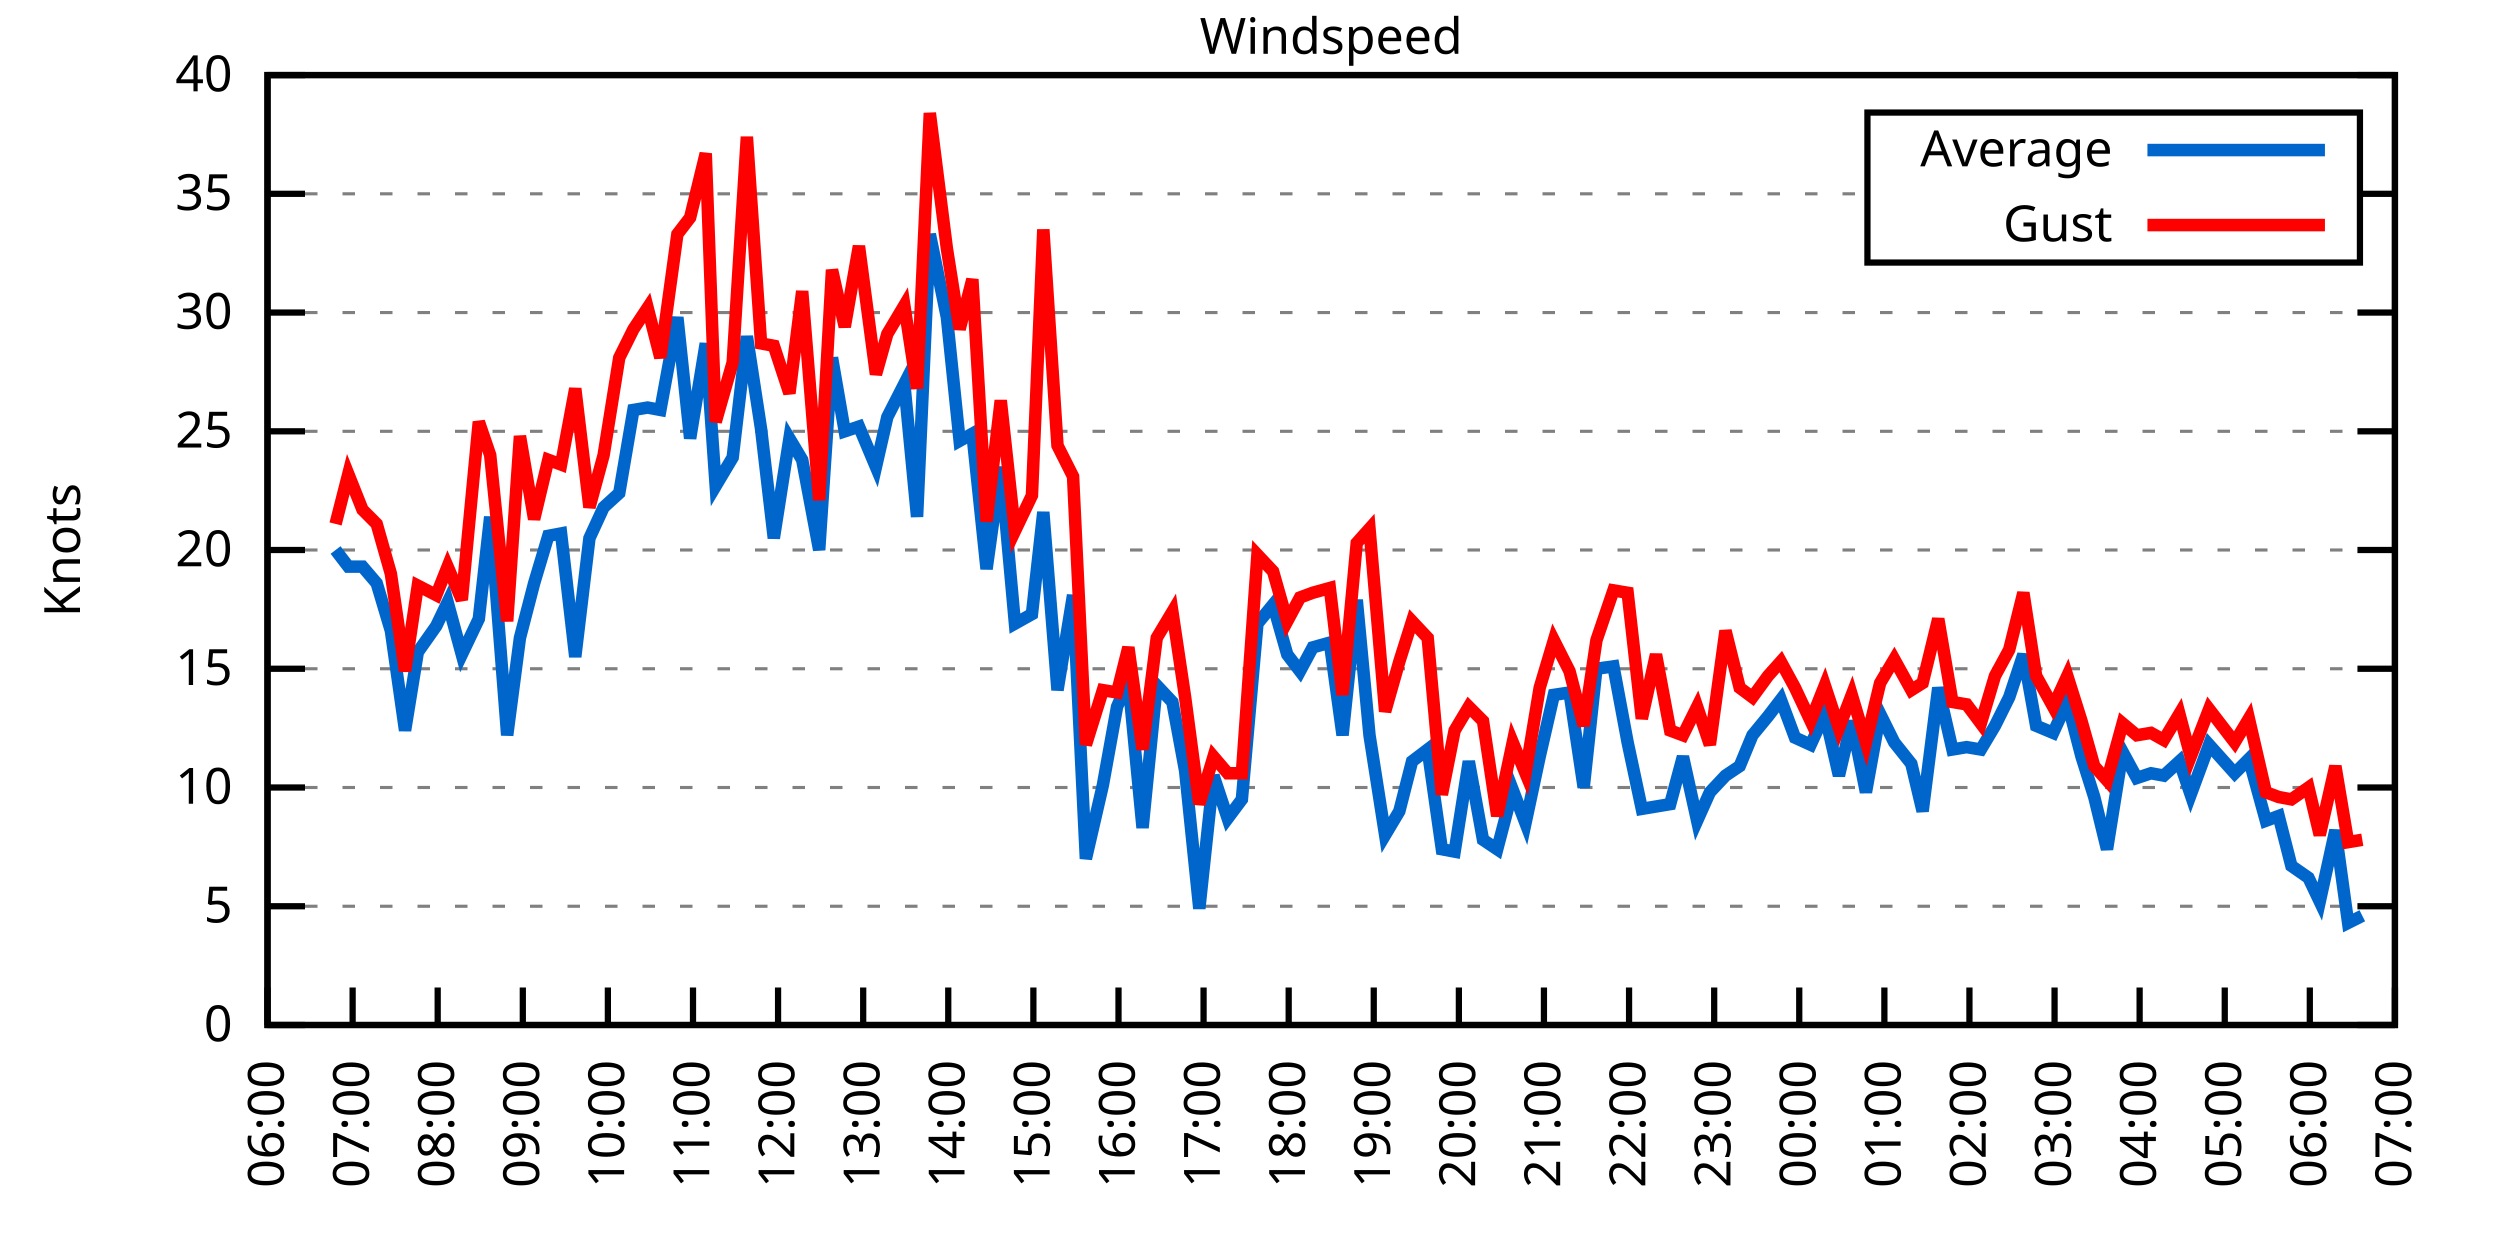
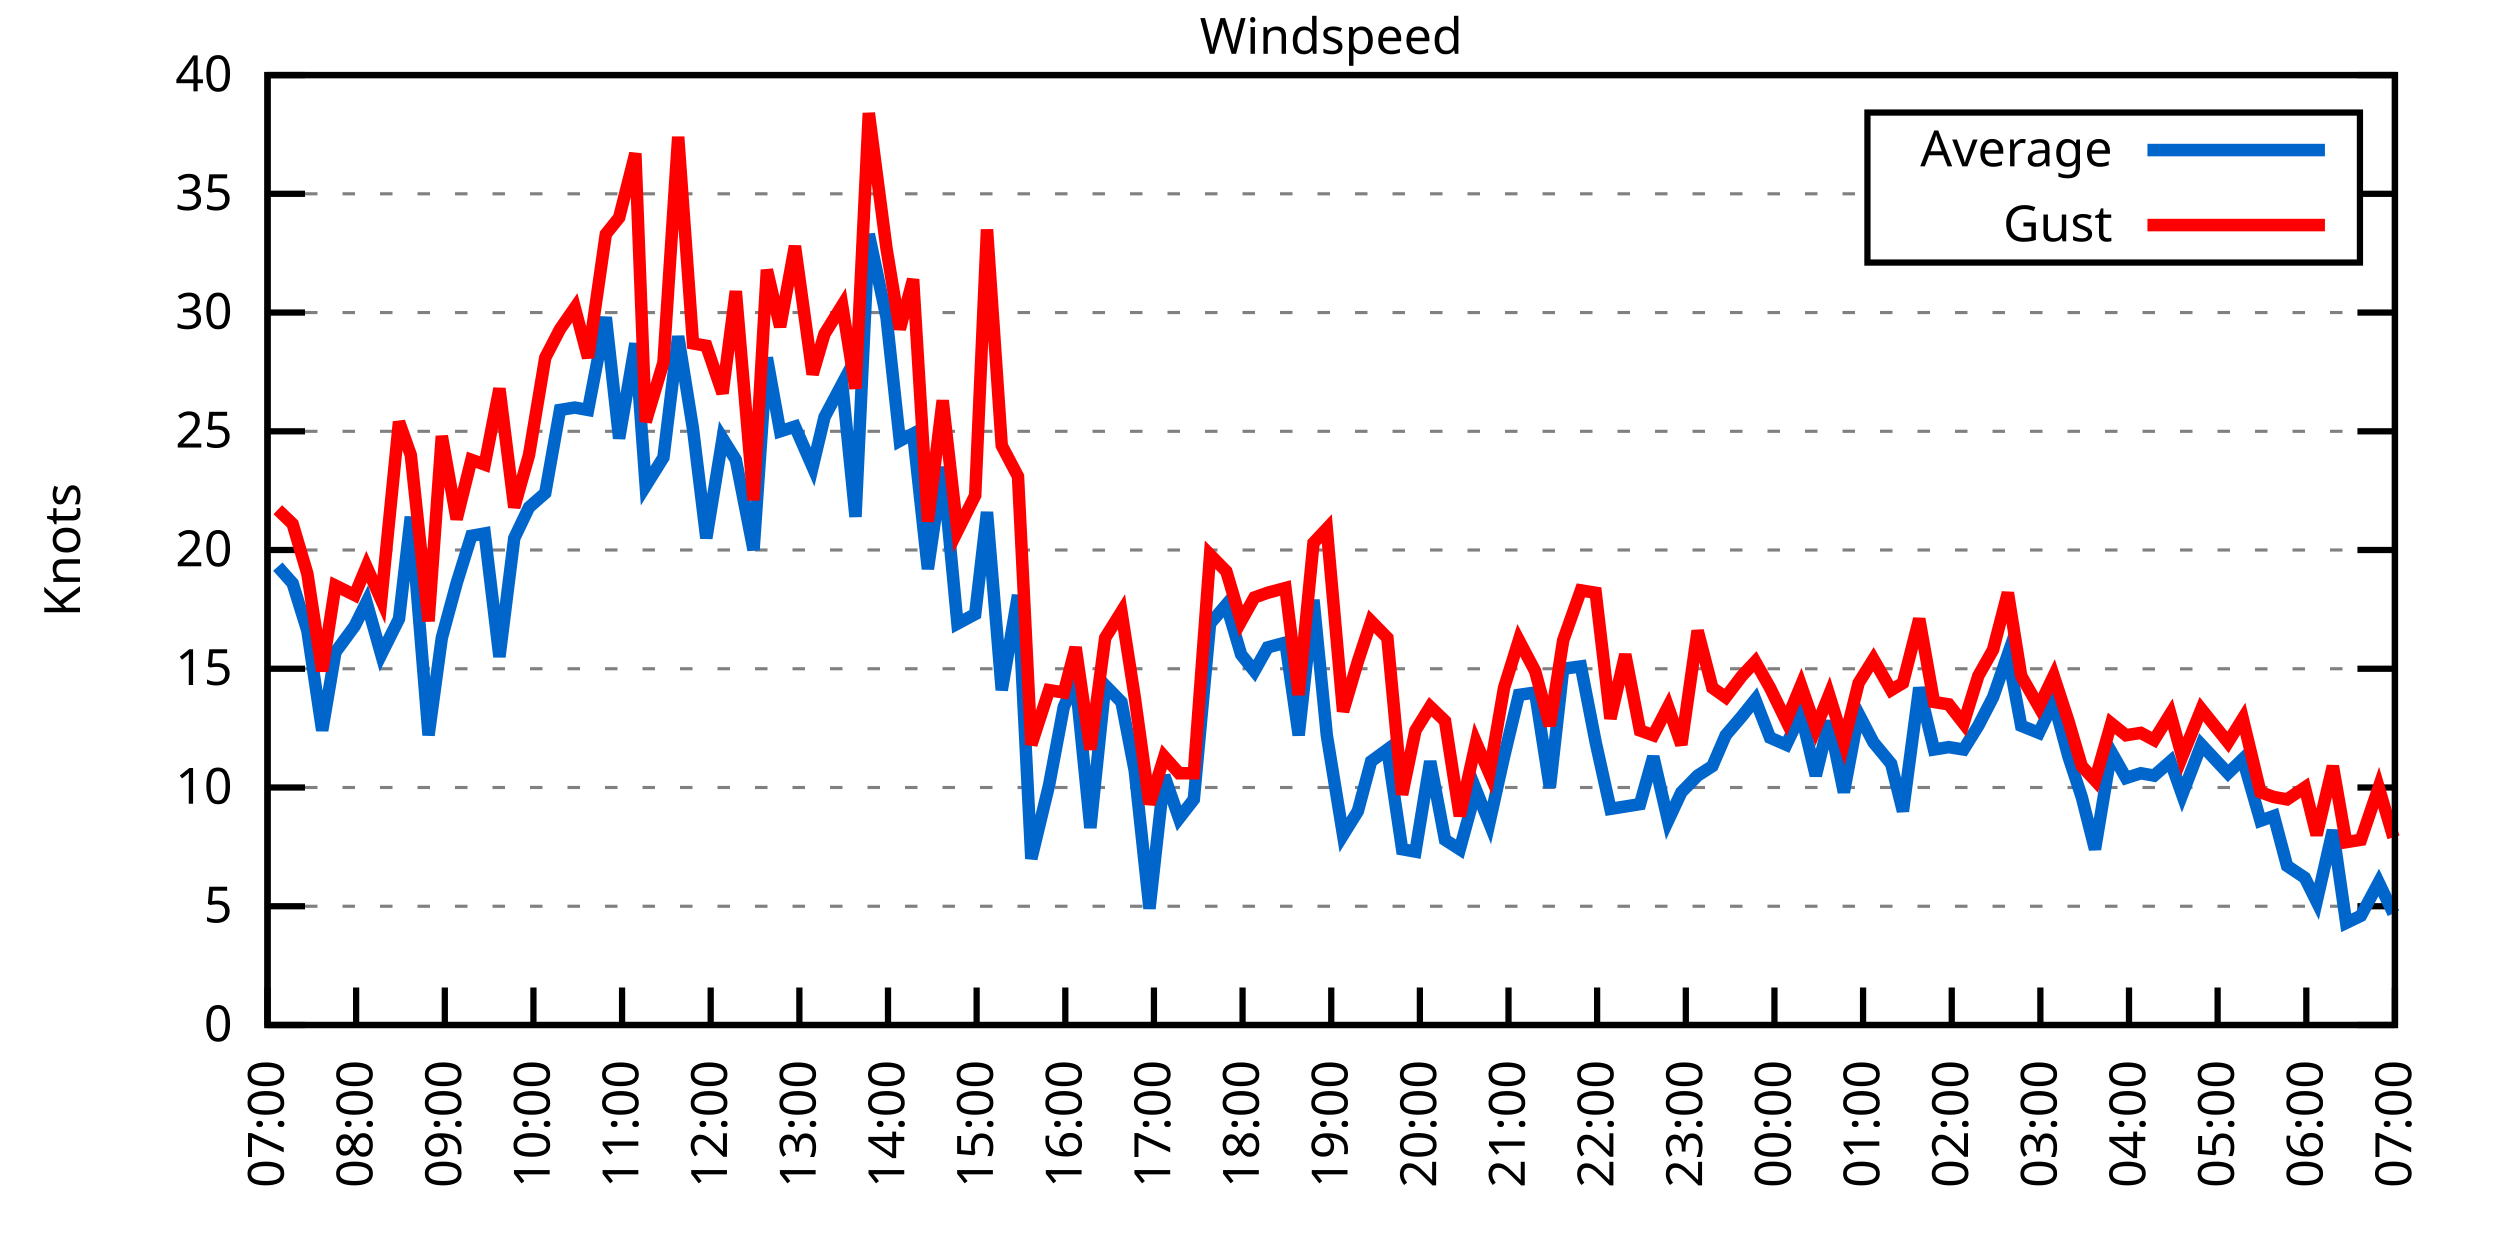
<svg xmlns="http://www.w3.org/2000/svg" xmlns:xlink="http://www.w3.org/1999/xlink" width="400" height="200" viewBox="0 0 400 200">
  <g id="gnuplot_canvas">
    <rect x="0" y="0" width="400" height="200" fill="none" />
    <defs>
      <circle id="gpDot" r="0.5" stroke-width="0.5" stroke="currentColor" />
      <path id="gpPt0" stroke-width="0.333" stroke="currentColor" d="M-1,0 h2 M0,-1 v2" />
      <path id="gpPt1" stroke-width="0.333" stroke="currentColor" d="M-1,-1 L1,1 M1,-1 L-1,1" />
      <path id="gpPt2" stroke-width="0.333" stroke="currentColor" d="M-1,0 L1,0 M0,-1 L0,1 M-1,-1 L1,1 M-1,1 L1,-1" />
      <rect id="gpPt3" stroke-width="0.333" stroke="currentColor" x="-1" y="-1" width="2" height="2" />
      <rect id="gpPt4" stroke-width="0.333" stroke="currentColor" fill="currentColor" x="-1" y="-1" width="2" height="2" />
      <circle id="gpPt5" stroke-width="0.333" stroke="currentColor" cx="0" cy="0" r="1" />
      <use xlink:href="#gpPt5" id="gpPt6" fill="currentColor" stroke="none" />
      <path id="gpPt7" stroke-width="0.333" stroke="currentColor" d="M0,-1.33 L-1.33,0.67 L1.33,0.67 z" />
      <use xlink:href="#gpPt7" id="gpPt8" fill="currentColor" stroke="none" />
      <use xlink:href="#gpPt7" id="gpPt9" stroke="currentColor" transform="rotate(180)" />
      <use xlink:href="#gpPt9" id="gpPt10" fill="currentColor" stroke="none" />
      <use xlink:href="#gpPt3" id="gpPt11" stroke="currentColor" transform="rotate(45)" />
      <use xlink:href="#gpPt11" id="gpPt12" fill="currentColor" stroke="none" />
      <path id="gpPt13" stroke-width="0.333" stroke="currentColor" d="M0,1.330 L1.265,0.411 L0.782,-1.067 L-0.782,-1.076 L-1.265,0.411 z" />
      <use xlink:href="#gpPt13" id="gpPt14" fill="currentColor" stroke="none" />
      <filter id="textbox" filterUnits="objectBoundingBox" x="0" y="0" height="1" width="1">
        <feFlood flood-color="white" flood-opacity="1" result="bgnd" />
        <feComposite in="SourceGraphic" in2="bgnd" operator="atop" />
      </filter>
      <filter id="greybox" filterUnits="objectBoundingBox" x="0" y="0" height="1" width="1">
        <feFlood flood-color="lightgrey" flood-opacity="1" result="grey" />
        <feComposite in="SourceGraphic" in2="grey" operator="atop" />
      </filter>
    </defs>
    <g fill="none" color="white" stroke="currentColor" stroke-width="1.00" stroke-linecap="butt" stroke-linejoin="miter">
</g>
    <g fill="none" color="black" stroke="currentColor" stroke-width="1.00" stroke-linecap="butt" stroke-linejoin="miter">
      <g stroke="none" shape-rendering="crispEdges">
        <polygon fill="rgb(255, 255, 255)" points="42.80,164.00 383.18,164.00 383.18,12.02 42.80,12.02 " />
      </g>
    </g>
    <g fill="none" color="black" stroke="currentColor" stroke-width="1.00" stroke-linecap="butt" stroke-linejoin="miter">
</g>
    <g fill="none" color="black" stroke="black" stroke-width="0.50" stroke-linecap="butt" stroke-linejoin="miter">
</g>
    <g fill="none" color="gray" stroke="currentColor" stroke-width="0.50" stroke-linecap="butt" stroke-linejoin="miter">
      <path stroke="gray" stroke-dasharray="2,4" class="gridline" d="M42.80,164.00 L383.19,164.00  " />
    </g>
    <g fill="none" color="gray" stroke="gray" stroke-width="1.00" stroke-linecap="butt" stroke-linejoin="miter">
</g>
    <g fill="none" color="black" stroke="currentColor" stroke-width="1.00" stroke-linecap="butt" stroke-linejoin="miter">
      <path stroke="black" d="M42.80,164.00 L48.80,164.00 M383.19,164.00 L377.19,164.00  " />
      <g transform="translate(37.20,166.60)" stroke="none" fill="black" font-family="Sans" font-size="8.00" text-anchor="end">
        <text>
          <tspan font-family="Sans"> 0</tspan>
        </text>
      </g>
    </g>
    <g fill="none" color="black" stroke="currentColor" stroke-width="1.00" stroke-linecap="butt" stroke-linejoin="miter">
</g>
    <g fill="none" color="black" stroke="black" stroke-width="0.50" stroke-linecap="butt" stroke-linejoin="miter">
</g>
    <g fill="none" color="gray" stroke="currentColor" stroke-width="0.50" stroke-linecap="butt" stroke-linejoin="miter">
      <path stroke="gray" stroke-dasharray="2,4" class="gridline" d="M42.80,145.00 L383.19,145.00  " />
    </g>
    <g fill="none" color="gray" stroke="gray" stroke-width="1.00" stroke-linecap="butt" stroke-linejoin="miter">
</g>
    <g fill="none" color="black" stroke="currentColor" stroke-width="1.00" stroke-linecap="butt" stroke-linejoin="miter">
      <path stroke="black" d="M42.80,145.00 L48.80,145.00 M383.19,145.00 L377.19,145.00  " />
      <g transform="translate(37.20,147.60)" stroke="none" fill="black" font-family="Sans" font-size="8.00" text-anchor="end">
        <text>
          <tspan font-family="Sans"> 5</tspan>
        </text>
      </g>
    </g>
    <g fill="none" color="black" stroke="currentColor" stroke-width="1.00" stroke-linecap="butt" stroke-linejoin="miter">
</g>
    <g fill="none" color="black" stroke="black" stroke-width="0.50" stroke-linecap="butt" stroke-linejoin="miter">
</g>
    <g fill="none" color="gray" stroke="currentColor" stroke-width="0.50" stroke-linecap="butt" stroke-linejoin="miter">
      <path stroke="gray" stroke-dasharray="2,4" class="gridline" d="M42.80,126.00 L383.19,126.00  " />
    </g>
    <g fill="none" color="gray" stroke="gray" stroke-width="1.00" stroke-linecap="butt" stroke-linejoin="miter">
</g>
    <g fill="none" color="black" stroke="currentColor" stroke-width="1.00" stroke-linecap="butt" stroke-linejoin="miter">
      <path stroke="black" d="M42.80,126.00 L48.80,126.00 M383.19,126.00 L377.19,126.00  " />
      <g transform="translate(37.20,128.60)" stroke="none" fill="black" font-family="Sans" font-size="8.00" text-anchor="end">
        <text>
          <tspan font-family="Sans"> 10</tspan>
        </text>
      </g>
    </g>
    <g fill="none" color="black" stroke="currentColor" stroke-width="1.00" stroke-linecap="butt" stroke-linejoin="miter">
</g>
    <g fill="none" color="black" stroke="black" stroke-width="0.50" stroke-linecap="butt" stroke-linejoin="miter">
</g>
    <g fill="none" color="gray" stroke="currentColor" stroke-width="0.50" stroke-linecap="butt" stroke-linejoin="miter">
      <path stroke="gray" stroke-dasharray="2,4" class="gridline" d="M42.80,107.00 L383.19,107.00  " />
    </g>
    <g fill="none" color="gray" stroke="gray" stroke-width="1.00" stroke-linecap="butt" stroke-linejoin="miter">
</g>
    <g fill="none" color="black" stroke="currentColor" stroke-width="1.00" stroke-linecap="butt" stroke-linejoin="miter">
      <path stroke="black" d="M42.80,107.00 L48.80,107.00 M383.19,107.00 L377.19,107.00  " />
      <g transform="translate(37.20,109.60)" stroke="none" fill="black" font-family="Sans" font-size="8.00" text-anchor="end">
        <text>
          <tspan font-family="Sans"> 15</tspan>
        </text>
      </g>
    </g>
    <g fill="none" color="black" stroke="currentColor" stroke-width="1.00" stroke-linecap="butt" stroke-linejoin="miter">
</g>
    <g fill="none" color="black" stroke="black" stroke-width="0.50" stroke-linecap="butt" stroke-linejoin="miter">
</g>
    <g fill="none" color="gray" stroke="currentColor" stroke-width="0.50" stroke-linecap="butt" stroke-linejoin="miter">
      <path stroke="gray" stroke-dasharray="2,4" class="gridline" d="M42.80,88.00 L383.19,88.00  " />
    </g>
    <g fill="none" color="gray" stroke="gray" stroke-width="1.00" stroke-linecap="butt" stroke-linejoin="miter">
</g>
    <g fill="none" color="black" stroke="currentColor" stroke-width="1.00" stroke-linecap="butt" stroke-linejoin="miter">
      <path stroke="black" d="M42.80,88.00 L48.80,88.00 M383.19,88.00 L377.19,88.00  " />
      <g transform="translate(37.20,90.60)" stroke="none" fill="black" font-family="Sans" font-size="8.00" text-anchor="end">
        <text>
          <tspan font-family="Sans"> 20</tspan>
        </text>
      </g>
    </g>
    <g fill="none" color="black" stroke="currentColor" stroke-width="1.00" stroke-linecap="butt" stroke-linejoin="miter">
</g>
    <g fill="none" color="black" stroke="black" stroke-width="0.50" stroke-linecap="butt" stroke-linejoin="miter">
</g>
    <g fill="none" color="gray" stroke="currentColor" stroke-width="0.50" stroke-linecap="butt" stroke-linejoin="miter">
      <path stroke="gray" stroke-dasharray="2,4" class="gridline" d="M42.80,69.01 L383.19,69.01  " />
    </g>
    <g fill="none" color="gray" stroke="gray" stroke-width="1.00" stroke-linecap="butt" stroke-linejoin="miter">
</g>
    <g fill="none" color="black" stroke="currentColor" stroke-width="1.00" stroke-linecap="butt" stroke-linejoin="miter">
      <path stroke="black" d="M42.80,69.01 L48.80,69.01 M383.19,69.01 L377.19,69.01  " />
      <g transform="translate(37.20,71.61)" stroke="none" fill="black" font-family="Sans" font-size="8.00" text-anchor="end">
        <text>
          <tspan font-family="Sans"> 25</tspan>
        </text>
      </g>
    </g>
    <g fill="none" color="black" stroke="currentColor" stroke-width="1.00" stroke-linecap="butt" stroke-linejoin="miter">
</g>
    <g fill="none" color="black" stroke="black" stroke-width="0.50" stroke-linecap="butt" stroke-linejoin="miter">
</g>
    <g fill="none" color="gray" stroke="currentColor" stroke-width="0.50" stroke-linecap="butt" stroke-linejoin="miter">
      <path stroke="gray" stroke-dasharray="2,4" class="gridline" d="M42.80,50.01 L383.19,50.01  " />
    </g>
    <g fill="none" color="gray" stroke="gray" stroke-width="1.00" stroke-linecap="butt" stroke-linejoin="miter">
</g>
    <g fill="none" color="black" stroke="currentColor" stroke-width="1.00" stroke-linecap="butt" stroke-linejoin="miter">
      <path stroke="black" d="M42.80,50.01 L48.80,50.01 M383.19,50.01 L377.19,50.01  " />
      <g transform="translate(37.20,52.61)" stroke="none" fill="black" font-family="Sans" font-size="8.00" text-anchor="end">
        <text>
          <tspan font-family="Sans"> 30</tspan>
        </text>
      </g>
    </g>
    <g fill="none" color="black" stroke="currentColor" stroke-width="1.00" stroke-linecap="butt" stroke-linejoin="miter">
</g>
    <g fill="none" color="black" stroke="black" stroke-width="0.50" stroke-linecap="butt" stroke-linejoin="miter">
</g>
    <g fill="none" color="gray" stroke="currentColor" stroke-width="0.50" stroke-linecap="butt" stroke-linejoin="miter">
      <path stroke="gray" stroke-dasharray="2,4" class="gridline" d="M42.80,31.01 L298.79,31.01 M377.59,31.01 L383.19,31.01  " />
    </g>
    <g fill="none" color="gray" stroke="gray" stroke-width="1.00" stroke-linecap="butt" stroke-linejoin="miter">
</g>
    <g fill="none" color="black" stroke="currentColor" stroke-width="1.00" stroke-linecap="butt" stroke-linejoin="miter">
      <path stroke="black" d="M42.80,31.01 L48.80,31.01 M383.19,31.01 L377.19,31.01  " />
      <g transform="translate(37.20,33.61)" stroke="none" fill="black" font-family="Sans" font-size="8.00" text-anchor="end">
        <text>
          <tspan font-family="Sans"> 35</tspan>
        </text>
      </g>
    </g>
    <g fill="none" color="black" stroke="currentColor" stroke-width="1.00" stroke-linecap="butt" stroke-linejoin="miter">
</g>
    <g fill="none" color="black" stroke="black" stroke-width="0.50" stroke-linecap="butt" stroke-linejoin="miter">
</g>
    <g fill="none" color="gray" stroke="currentColor" stroke-width="0.50" stroke-linecap="butt" stroke-linejoin="miter">
      <path stroke="gray" stroke-dasharray="2,4" class="gridline" d="M42.80,12.01 L383.19,12.01  " />
    </g>
    <g fill="none" color="gray" stroke="gray" stroke-width="1.00" stroke-linecap="butt" stroke-linejoin="miter">
</g>
    <g fill="none" color="black" stroke="currentColor" stroke-width="1.00" stroke-linecap="butt" stroke-linejoin="miter">
      <path stroke="black" d="M42.80,12.01 L48.80,12.01 M383.19,12.01 L377.19,12.01  " />
      <g transform="translate(37.20,14.61)" stroke="none" fill="black" font-family="Sans" font-size="8.00" text-anchor="end">
        <text>
          <tspan font-family="Sans"> 40</tspan>
        </text>
      </g>
    </g>
    <g fill="none" color="black" stroke="currentColor" stroke-width="1.00" stroke-linecap="butt" stroke-linejoin="miter">
      <path stroke="black" d="M42.80,164.00 L42.80,158.00  " />
      <g transform="translate(45.40,169.60) rotate(270.00)" stroke="none" fill="black" font-family="Sans" font-size="8.00" text-anchor="end">
        <text>
-           <tspan font-family="Sans">06:00</tspan>
-         </text>
-       </g>
-     </g>
-     <g fill="none" color="black" stroke="currentColor" stroke-width="1.00" stroke-linecap="butt" stroke-linejoin="miter">
-       <path stroke="black" d="M56.42,164.00 L56.42,158.00  " />
-       <g transform="translate(59.02,169.60) rotate(270.00)" stroke="none" fill="black" font-family="Sans" font-size="8.00" text-anchor="end">
-         <text>
          <tspan font-family="Sans">07:00</tspan>
        </text>
      </g>
    </g>
    <g fill="none" color="black" stroke="currentColor" stroke-width="1.00" stroke-linecap="butt" stroke-linejoin="miter">
-       <path stroke="black" d="M70.03,164.00 L70.03,158.00  " />
-       <g transform="translate(72.63,169.60) rotate(270.00)" stroke="none" fill="black" font-family="Sans" font-size="8.00" text-anchor="end">
+       <path stroke="black" d="M56.98,164.00 L56.98,158.00  " />
+       <g transform="translate(59.58,169.60) rotate(270.00)" stroke="none" fill="black" font-family="Sans" font-size="8.00" text-anchor="end">
        <text>
          <tspan font-family="Sans">08:00</tspan>
        </text>
      </g>
    </g>
    <g fill="none" color="black" stroke="currentColor" stroke-width="1.00" stroke-linecap="butt" stroke-linejoin="miter">
-       <path stroke="black" d="M83.65,164.00 L83.65,158.00  " />
-       <g transform="translate(86.25,169.60) rotate(270.00)" stroke="none" fill="black" font-family="Sans" font-size="8.00" text-anchor="end">
+       <path stroke="black" d="M71.17,164.00 L71.17,158.00  " />
+       <g transform="translate(73.77,169.60) rotate(270.00)" stroke="none" fill="black" font-family="Sans" font-size="8.00" text-anchor="end">
        <text>
          <tspan font-family="Sans">09:00</tspan>
        </text>
      </g>
    </g>
    <g fill="none" color="black" stroke="currentColor" stroke-width="1.00" stroke-linecap="butt" stroke-linejoin="miter">
-       <path stroke="black" d="M97.26,164.00 L97.26,158.00  " />
-       <g transform="translate(99.86,169.60) rotate(270.00)" stroke="none" fill="black" font-family="Sans" font-size="8.00" text-anchor="end">
+       <path stroke="black" d="M85.35,164.00 L85.35,158.00  " />
+       <g transform="translate(87.95,169.60) rotate(270.00)" stroke="none" fill="black" font-family="Sans" font-size="8.00" text-anchor="end">
        <text>
          <tspan font-family="Sans">10:00</tspan>
        </text>
      </g>
    </g>
    <g fill="none" color="black" stroke="currentColor" stroke-width="1.00" stroke-linecap="butt" stroke-linejoin="miter">
-       <path stroke="black" d="M110.88,164.00 L110.88,158.00  " />
-       <g transform="translate(113.48,169.60) rotate(270.00)" stroke="none" fill="black" font-family="Sans" font-size="8.00" text-anchor="end">
+       <path stroke="black" d="M99.53,164.00 L99.53,158.00  " />
+       <g transform="translate(102.13,169.60) rotate(270.00)" stroke="none" fill="black" font-family="Sans" font-size="8.00" text-anchor="end">
        <text>
          <tspan font-family="Sans">11:00</tspan>
        </text>
      </g>
    </g>
    <g fill="none" color="black" stroke="currentColor" stroke-width="1.00" stroke-linecap="butt" stroke-linejoin="miter">
-       <path stroke="black" d="M124.49,164.00 L124.49,158.00  " />
-       <g transform="translate(127.09,169.60) rotate(270.00)" stroke="none" fill="black" font-family="Sans" font-size="8.00" text-anchor="end">
+       <path stroke="black" d="M113.71,164.00 L113.71,158.00  " />
+       <g transform="translate(116.31,169.60) rotate(270.00)" stroke="none" fill="black" font-family="Sans" font-size="8.00" text-anchor="end">
        <text>
          <tspan font-family="Sans">12:00</tspan>
        </text>
      </g>
    </g>
    <g fill="none" color="black" stroke="currentColor" stroke-width="1.00" stroke-linecap="butt" stroke-linejoin="miter">
-       <path stroke="black" d="M138.11,164.00 L138.11,158.00  " />
-       <g transform="translate(140.71,169.60) rotate(270.00)" stroke="none" fill="black" font-family="Sans" font-size="8.00" text-anchor="end">
+       <path stroke="black" d="M127.90,164.00 L127.90,158.00  " />
+       <g transform="translate(130.50,169.60) rotate(270.00)" stroke="none" fill="black" font-family="Sans" font-size="8.00" text-anchor="end">
        <text>
          <tspan font-family="Sans">13:00</tspan>
        </text>
      </g>
    </g>
    <g fill="none" color="black" stroke="currentColor" stroke-width="1.00" stroke-linecap="butt" stroke-linejoin="miter">
-       <path stroke="black" d="M151.72,164.00 L151.72,158.00  " />
-       <g transform="translate(154.32,169.60) rotate(270.00)" stroke="none" fill="black" font-family="Sans" font-size="8.00" text-anchor="end">
+       <path stroke="black" d="M142.08,164.00 L142.08,158.00  " />
+       <g transform="translate(144.68,169.60) rotate(270.00)" stroke="none" fill="black" font-family="Sans" font-size="8.00" text-anchor="end">
        <text>
          <tspan font-family="Sans">14:00</tspan>
        </text>
      </g>
    </g>
    <g fill="none" color="black" stroke="currentColor" stroke-width="1.00" stroke-linecap="butt" stroke-linejoin="miter">
-       <path stroke="black" d="M165.34,164.00 L165.34,158.00  " />
-       <g transform="translate(167.94,169.60) rotate(270.00)" stroke="none" fill="black" font-family="Sans" font-size="8.00" text-anchor="end">
+       <path stroke="black" d="M156.26,164.00 L156.26,158.00  " />
+       <g transform="translate(158.86,169.60) rotate(270.00)" stroke="none" fill="black" font-family="Sans" font-size="8.00" text-anchor="end">
        <text>
          <tspan font-family="Sans">15:00</tspan>
        </text>
      </g>
    </g>
    <g fill="none" color="black" stroke="currentColor" stroke-width="1.00" stroke-linecap="butt" stroke-linejoin="miter">
-       <path stroke="black" d="M178.96,164.00 L178.96,158.00  " />
-       <g transform="translate(181.56,169.60) rotate(270.00)" stroke="none" fill="black" font-family="Sans" font-size="8.00" text-anchor="end">
+       <path stroke="black" d="M170.45,164.00 L170.45,158.00  " />
+       <g transform="translate(173.05,169.60) rotate(270.00)" stroke="none" fill="black" font-family="Sans" font-size="8.00" text-anchor="end">
        <text>
          <tspan font-family="Sans">16:00</tspan>
        </text>
      </g>
    </g>
    <g fill="none" color="black" stroke="currentColor" stroke-width="1.00" stroke-linecap="butt" stroke-linejoin="miter">
-       <path stroke="black" d="M192.57,164.00 L192.57,158.00  " />
-       <g transform="translate(195.17,169.60) rotate(270.00)" stroke="none" fill="black" font-family="Sans" font-size="8.00" text-anchor="end">
+       <path stroke="black" d="M184.63,164.00 L184.63,158.00  " />
+       <g transform="translate(187.23,169.60) rotate(270.00)" stroke="none" fill="black" font-family="Sans" font-size="8.00" text-anchor="end">
        <text>
          <tspan font-family="Sans">17:00</tspan>
        </text>
      </g>
    </g>
    <g fill="none" color="black" stroke="currentColor" stroke-width="1.00" stroke-linecap="butt" stroke-linejoin="miter">
-       <path stroke="black" d="M206.19,164.00 L206.19,158.00  " />
-       <g transform="translate(208.79,169.60) rotate(270.00)" stroke="none" fill="black" font-family="Sans" font-size="8.00" text-anchor="end">
+       <path stroke="black" d="M198.81,164.00 L198.81,158.00  " />
+       <g transform="translate(201.41,169.60) rotate(270.00)" stroke="none" fill="black" font-family="Sans" font-size="8.00" text-anchor="end">
        <text>
          <tspan font-family="Sans">18:00</tspan>
        </text>
      </g>
    </g>
    <g fill="none" color="black" stroke="currentColor" stroke-width="1.00" stroke-linecap="butt" stroke-linejoin="miter">
-       <path stroke="black" d="M219.80,164.00 L219.80,158.00  " />
-       <g transform="translate(222.40,169.60) rotate(270.00)" stroke="none" fill="black" font-family="Sans" font-size="8.00" text-anchor="end">
+       <path stroke="black" d="M213.00,164.00 L213.00,158.00  " />
+       <g transform="translate(215.60,169.60) rotate(270.00)" stroke="none" fill="black" font-family="Sans" font-size="8.00" text-anchor="end">
        <text>
          <tspan font-family="Sans">19:00</tspan>
        </text>
      </g>
    </g>
    <g fill="none" color="black" stroke="currentColor" stroke-width="1.00" stroke-linecap="butt" stroke-linejoin="miter">
-       <path stroke="black" d="M233.42,164.00 L233.42,158.00  " />
-       <g transform="translate(236.02,169.60) rotate(270.00)" stroke="none" fill="black" font-family="Sans" font-size="8.00" text-anchor="end">
+       <path stroke="black" d="M227.18,164.00 L227.18,158.00  " />
+       <g transform="translate(229.78,169.60) rotate(270.00)" stroke="none" fill="black" font-family="Sans" font-size="8.00" text-anchor="end">
        <text>
          <tspan font-family="Sans">20:00</tspan>
        </text>
      </g>
    </g>
    <g fill="none" color="black" stroke="currentColor" stroke-width="1.00" stroke-linecap="butt" stroke-linejoin="miter">
-       <path stroke="black" d="M247.03,164.00 L247.03,158.00  " />
-       <g transform="translate(249.63,169.60) rotate(270.00)" stroke="none" fill="black" font-family="Sans" font-size="8.00" text-anchor="end">
+       <path stroke="black" d="M241.36,164.00 L241.36,158.00  " />
+       <g transform="translate(243.96,169.60) rotate(270.00)" stroke="none" fill="black" font-family="Sans" font-size="8.00" text-anchor="end">
        <text>
          <tspan font-family="Sans">21:00</tspan>
        </text>
      </g>
    </g>
    <g fill="none" color="black" stroke="currentColor" stroke-width="1.00" stroke-linecap="butt" stroke-linejoin="miter">
-       <path stroke="black" d="M260.65,164.00 L260.65,158.00  " />
-       <g transform="translate(263.25,169.60) rotate(270.00)" stroke="none" fill="black" font-family="Sans" font-size="8.00" text-anchor="end">
+       <path stroke="black" d="M255.54,164.00 L255.54,158.00  " />
+       <g transform="translate(258.14,169.60) rotate(270.00)" stroke="none" fill="black" font-family="Sans" font-size="8.00" text-anchor="end">
        <text>
          <tspan font-family="Sans">22:00</tspan>
        </text>
      </g>
    </g>
    <g fill="none" color="black" stroke="currentColor" stroke-width="1.00" stroke-linecap="butt" stroke-linejoin="miter">
-       <path stroke="black" d="M274.27,164.00 L274.27,158.00  " />
-       <g transform="translate(276.87,169.60) rotate(270.00)" stroke="none" fill="black" font-family="Sans" font-size="8.00" text-anchor="end">
+       <path stroke="black" d="M269.73,164.00 L269.73,158.00  " />
+       <g transform="translate(272.33,169.60) rotate(270.00)" stroke="none" fill="black" font-family="Sans" font-size="8.00" text-anchor="end">
        <text>
          <tspan font-family="Sans">23:00</tspan>
        </text>
      </g>
    </g>
    <g fill="none" color="black" stroke="currentColor" stroke-width="1.00" stroke-linecap="butt" stroke-linejoin="miter">
-       <path stroke="black" d="M287.88,164.00 L287.88,158.00  " />
-       <g transform="translate(290.48,169.60) rotate(270.00)" stroke="none" fill="black" font-family="Sans" font-size="8.00" text-anchor="end">
+       <path stroke="black" d="M283.91,164.00 L283.91,158.00  " />
+       <g transform="translate(286.51,169.60) rotate(270.00)" stroke="none" fill="black" font-family="Sans" font-size="8.00" text-anchor="end">
        <text>
          <tspan font-family="Sans">00:00</tspan>
        </text>
      </g>
    </g>
    <g fill="none" color="black" stroke="currentColor" stroke-width="1.00" stroke-linecap="butt" stroke-linejoin="miter">
-       <path stroke="black" d="M301.50,164.00 L301.50,158.00  " />
-       <g transform="translate(304.10,169.60) rotate(270.00)" stroke="none" fill="black" font-family="Sans" font-size="8.00" text-anchor="end">
+       <path stroke="black" d="M298.09,164.00 L298.09,158.00  " />
+       <g transform="translate(300.69,169.60) rotate(270.00)" stroke="none" fill="black" font-family="Sans" font-size="8.00" text-anchor="end">
        <text>
          <tspan font-family="Sans">01:00</tspan>
        </text>
      </g>
    </g>
    <g fill="none" color="black" stroke="currentColor" stroke-width="1.00" stroke-linecap="butt" stroke-linejoin="miter">
-       <path stroke="black" d="M315.11,164.00 L315.11,158.00  " />
-       <g transform="translate(317.71,169.60) rotate(270.00)" stroke="none" fill="black" font-family="Sans" font-size="8.00" text-anchor="end">
+       <path stroke="black" d="M312.28,164.00 L312.28,158.00  " />
+       <g transform="translate(314.88,169.60) rotate(270.00)" stroke="none" fill="black" font-family="Sans" font-size="8.00" text-anchor="end">
        <text>
          <tspan font-family="Sans">02:00</tspan>
        </text>
      </g>
    </g>
    <g fill="none" color="black" stroke="currentColor" stroke-width="1.00" stroke-linecap="butt" stroke-linejoin="miter">
-       <path stroke="black" d="M328.73,164.00 L328.73,158.00  " />
-       <g transform="translate(331.33,169.60) rotate(270.00)" stroke="none" fill="black" font-family="Sans" font-size="8.00" text-anchor="end">
+       <path stroke="black" d="M326.46,164.00 L326.46,158.00  " />
+       <g transform="translate(329.06,169.60) rotate(270.00)" stroke="none" fill="black" font-family="Sans" font-size="8.00" text-anchor="end">
        <text>
          <tspan font-family="Sans">03:00</tspan>
        </text>
      </g>
    </g>
    <g fill="none" color="black" stroke="currentColor" stroke-width="1.00" stroke-linecap="butt" stroke-linejoin="miter">
-       <path stroke="black" d="M342.34,164.00 L342.34,158.00  " />
-       <g transform="translate(344.94,169.60) rotate(270.00)" stroke="none" fill="black" font-family="Sans" font-size="8.00" text-anchor="end">
+       <path stroke="black" d="M340.64,164.00 L340.64,158.00  " />
+       <g transform="translate(343.24,169.60) rotate(270.00)" stroke="none" fill="black" font-family="Sans" font-size="8.00" text-anchor="end">
        <text>
          <tspan font-family="Sans">04:00</tspan>
        </text>
      </g>
    </g>
    <g fill="none" color="black" stroke="currentColor" stroke-width="1.00" stroke-linecap="butt" stroke-linejoin="miter">
-       <path stroke="black" d="M355.96,164.00 L355.96,158.00  " />
-       <g transform="translate(358.56,169.60) rotate(270.00)" stroke="none" fill="black" font-family="Sans" font-size="8.00" text-anchor="end">
+       <path stroke="black" d="M354.82,164.00 L354.82,158.00  " />
+       <g transform="translate(357.42,169.60) rotate(270.00)" stroke="none" fill="black" font-family="Sans" font-size="8.00" text-anchor="end">
        <text>
          <tspan font-family="Sans">05:00</tspan>
        </text>
      </g>
    </g>
    <g fill="none" color="black" stroke="currentColor" stroke-width="1.00" stroke-linecap="butt" stroke-linejoin="miter">
-       <path stroke="black" d="M369.57,164.00 L369.57,158.00  " />
-       <g transform="translate(372.17,169.60) rotate(270.00)" stroke="none" fill="black" font-family="Sans" font-size="8.00" text-anchor="end">
+       <path stroke="black" d="M369.01,164.00 L369.01,158.00  " />
+       <g transform="translate(371.61,169.60) rotate(270.00)" stroke="none" fill="black" font-family="Sans" font-size="8.00" text-anchor="end">
        <text>
          <tspan font-family="Sans">06:00</tspan>
        </text>
      </g>
    </g>
    <g fill="none" color="black" stroke="currentColor" stroke-width="1.00" stroke-linecap="butt" stroke-linejoin="miter">
      <path stroke="black" d="M383.19,164.00 L383.19,158.00  " />
      <g transform="translate(385.79,169.60) rotate(270.00)" stroke="none" fill="black" font-family="Sans" font-size="8.00" text-anchor="end">
        <text>
          <tspan font-family="Sans">07:00</tspan>
        </text>
      </g>
    </g>
    <g fill="none" color="black" stroke="currentColor" stroke-width="1.00" stroke-linecap="butt" stroke-linejoin="miter">
</g>
    <g fill="none" color="black" stroke="currentColor" stroke-width="1.00" stroke-linecap="butt" stroke-linejoin="miter">
      <path stroke="black" d="M42.80,12.01 L42.80,164.00 L383.19,164.00 L383.19,12.01 L42.80,12.01 Z  " />
    </g>
    <g fill="none" color="black" stroke="currentColor" stroke-width="1.00" stroke-linecap="butt" stroke-linejoin="miter">
</g>
    <g fill="none" color="black" stroke="currentColor" stroke-width="1.00" stroke-linecap="butt" stroke-linejoin="miter">
      <path stroke="black" d="M298.79,42.01 L298.79,18.01 L377.59,18.01 L377.59,42.01 L298.79,42.01 Z  " />
    </g>
    <g id="Windspeed_plot_1">
      <g fill="none" color="white" stroke="black" stroke-width="2.00" stroke-linecap="butt" stroke-linejoin="miter">
</g>
      <g fill="none" color="black" stroke="currentColor" stroke-width="2.00" stroke-linecap="butt" stroke-linejoin="miter">
        <g transform="translate(337.99,26.61)" stroke="none" fill="black" font-family="Sans" font-size="8.00" text-anchor="end">
          <text>
            <tspan font-family="Sans">Average</tspan>
          </text>
        </g>
      </g>
      <g fill="none" color="black" stroke="currentColor" stroke-width="2.00" stroke-linecap="butt" stroke-linejoin="miter">
-         <path stroke="rgb(  0, 102, 204)" d="M343.59,24.01 L371.99,24.01 M53.69,88.00 L55.73,90.66 L58.00,90.66 L60.27,93.32 L62.54,100.92 L64.81,116.88   L66.85,104.34 L69.80,100.16 L71.62,96.36 L73.89,104.72 L76.61,99.02 L78.43,82.69 L81.15,117.64 L83.19,102.06   L85.46,93.32 L87.73,85.73 L89.77,85.35 L92.04,105.10 L94.31,86.11 L96.58,81.17 L99.08,78.89 L101.35,65.59   L103.62,65.21 L105.66,65.59 L108.38,50.77 L110.42,70.15 L112.92,54.95 L114.51,77.75 L117.23,73.19 L119.50,53.81   L121.77,68.63 L123.81,86.11 L126.31,70.15 L128.35,73.57 L131.07,88.00 L133.12,57.23 L135.16,69.01 L137.43,68.25   L140.15,74.71 L141.97,66.73 L144.69,61.41 L146.73,82.69 L148.77,37.47 L151.50,50.77 L153.54,70.53 L155.58,69.39   L157.85,91.04 L160.12,74.71 L162.39,99.78 L165.11,98.26 L166.93,81.93 L169.20,110.42 L171.69,95.22 L173.74,137.40   L176.46,125.62 L178.73,113.08 L180.54,108.90 L182.81,132.46 L185.08,109.66 L187.58,112.32 L189.62,123.34 L191.89,145.38   L194.16,124.10 L196.43,130.94 L198.70,127.90 L201.19,99.78 L203.69,96.74 L205.96,104.72 L208.00,107.38 L210.04,103.58   L212.77,102.82 L214.81,117.64 L217.08,95.98 L219.12,117.64 L221.62,133.60 L223.89,129.80 L225.93,121.82 L228.43,119.92   L230.70,135.88 L232.74,136.26 L235.01,121.82 L237.28,134.36 L239.55,135.88 L242.04,126.38 L244.08,131.70 L246.35,121.06   L248.62,111.18 L251.12,110.80 L253.39,126.00 L255.43,107.00 L258.15,106.62 L260.42,118.78 L262.69,129.42 L264.96,129.04   L267.23,128.66 L269.27,121.06 L271.54,131.32 L273.58,126.76 L276.08,124.10 L278.35,122.58 L280.39,117.64 L282.89,114.60   L284.93,111.94 L287.20,118.02 L289.70,119.16 L291.97,114.22 L294.23,124.10 L296.28,115.36 L298.55,126.76 L300.82,114.22   L303.08,118.78 L305.81,122.20 L307.62,129.80 L310.12,110.04 L312.39,119.92 L314.66,119.54 L316.93,119.92 L319.20,116.12   L321.47,111.56 L323.74,104.72 L325.78,116.12 L328.50,117.26 L330.77,112.32 L333.04,121.06 L335.08,127.52 L337.12,135.88   L339.62,120.30 L341.89,124.48 L344.16,123.72 L346.20,124.10 L348.70,121.82 L350.51,127.14 L353.46,119.16 L357.55,123.72   L359.82,121.44 L362.54,131.32 L364.58,130.56 L366.62,138.54 L369.35,140.44 L371.16,144.24 L373.66,132.84 L375.70,147.66   L377.97,146.52  " />
+         <path stroke="rgb(  0, 102, 204)" d="M343.59,24.01 L371.99,24.01 M44.45,90.66 L46.82,93.32 L49.18,100.92 L51.55,116.88 L53.67,104.34 L56.75,100.16   L58.64,96.36 L61.00,104.72 L63.84,99.02 L65.73,82.69 L68.57,117.64 L70.69,102.06 L73.06,93.32 L75.42,85.73   L77.55,85.35 L79.91,105.10 L82.28,86.11 L84.64,81.17 L87.24,78.89 L89.60,65.59 L91.97,65.21 L94.09,65.59   L96.93,50.77 L99.06,70.15 L101.66,54.95 L103.31,77.75 L106.15,73.19 L108.51,53.81 L110.88,68.63 L113.01,86.11   L115.61,70.15 L117.73,73.57 L120.57,88.00 L122.70,57.23 L124.82,69.01 L127.19,68.25 L130.02,74.71 L131.92,66.73   L134.75,61.41 L136.88,82.69 L139.01,37.47 L141.84,50.77 L143.97,70.53 L146.10,69.39 L148.46,91.04 L150.83,74.71   L153.19,99.78 L156.03,98.26 L157.92,81.93 L160.28,110.42 L162.88,95.22 L165.01,137.40 L167.85,125.62 L170.21,113.08   L172.10,108.90 L174.46,132.46 L176.83,109.66 L179.43,112.32 L181.56,123.34 L183.92,145.38 L186.28,124.10 L188.65,130.94   L191.01,127.90 L193.61,99.78 L196.21,96.74 L198.58,104.72 L200.70,107.38 L202.83,103.58 L205.67,102.82 L207.79,117.64   L210.16,95.98 L212.29,117.64 L214.89,133.60 L217.25,129.80 L219.38,121.82 L221.98,119.92 L224.34,135.88 L226.47,136.26   L228.83,121.82 L231.20,134.36 L233.56,135.88 L236.16,126.38 L238.29,131.70 L240.65,121.06 L243.02,111.18 L245.62,110.80   L247.98,126.00 L250.11,107.00 L252.94,106.62 L255.31,118.78 L257.67,129.42 L260.04,129.04 L262.40,128.66 L264.53,121.06   L266.89,131.32 L269.02,126.76 L271.62,124.10 L273.98,122.58 L276.11,117.64 L278.71,114.60 L280.84,111.94 L283.20,118.02   L285.80,119.16 L288.16,114.22 L290.53,124.10 L292.66,115.36 L295.02,126.76 L297.38,114.22 L299.75,118.78 L302.58,122.20   L304.47,129.80 L307.08,110.04 L309.44,119.92 L311.80,119.54 L314.17,119.92 L316.53,116.12 L318.89,111.56 L321.26,104.72   L323.39,116.12 L326.22,117.26 L328.59,112.32 L330.95,121.06 L333.08,127.52 L335.20,135.88 L337.80,120.30 L340.17,124.48   L342.53,123.72 L344.66,124.10 L347.26,121.82 L349.15,127.14 L352.22,119.16 L356.48,123.72 L358.84,121.44 L361.68,131.32   L363.81,130.56 L365.93,138.54 L368.77,140.44 L370.66,144.24 L373.26,132.84 L375.39,147.66 L377.75,146.52 L380.59,141.20   L382.95,146.14  " />
      </g>
    </g>
    <g id="Windspeed_plot_2">
      <g fill="none" color="black" stroke="currentColor" stroke-width="2.00" stroke-linecap="butt" stroke-linejoin="miter">
        <g transform="translate(337.99,38.61)" stroke="none" fill="black" font-family="Sans" font-size="8.00" text-anchor="end">
          <text>
            <tspan font-family="Sans">Gust</tspan>
          </text>
        </g>
      </g>
      <g fill="none" color="black" stroke="currentColor" stroke-width="2.00" stroke-linecap="butt" stroke-linejoin="miter">
-         <path stroke="rgb(255,   0,   0)" d="M343.59,36.01 L371.99,36.01 M53.69,83.83 L55.73,75.85 L58.00,81.55 L60.27,83.83 L62.54,91.80 L64.81,107.38   L66.85,93.70 L69.80,95.22 L71.62,90.66 L73.89,95.98 L76.61,67.49 L78.43,72.81 L81.15,99.40 L83.19,69.77   L85.46,83.07 L87.73,73.57 L89.77,74.33 L92.04,62.17 L94.31,81.17 L96.58,72.81 L99.08,57.23 L101.35,52.67   L103.62,49.25 L105.66,57.23 L108.38,37.47 L110.42,34.81 L112.92,24.55 L114.51,67.49 L117.23,57.99 L119.50,21.89   L121.77,54.95 L123.81,55.33 L126.31,62.93 L128.35,46.59 L131.07,80.03 L133.12,43.17 L135.16,52.29 L137.43,39.37   L140.15,59.89 L141.97,53.43 L144.69,48.87 L146.73,62.17 L148.77,18.09 L151.50,39.75 L153.54,52.67 L155.58,44.69   L157.85,83.45 L160.12,64.07 L162.39,84.97 L165.11,79.27 L166.93,36.71 L169.20,71.29 L171.69,76.23 L173.74,119.16   L176.46,110.42 L178.73,110.80 L180.54,103.58 L182.81,119.92 L185.08,102.06 L187.58,97.88 L189.62,111.56 L191.89,128.66   L194.16,121.06 L196.43,123.72 L198.70,123.72 L201.19,88.76 L203.69,91.42 L205.96,99.40 L208.00,95.60 L210.04,94.84   L212.77,94.08 L214.81,111.18 L217.08,86.87 L219.12,84.59 L221.62,113.84 L223.89,105.86 L225.93,99.40 L228.43,102.06   L230.70,127.14 L232.74,116.88 L235.01,113.08 L237.28,115.36 L239.55,130.56 L242.04,118.78 L244.08,123.72 L246.35,110.04   L248.62,102.44 L251.12,107.38 L253.39,116.12 L255.43,102.44 L258.15,94.46 L260.42,94.84 L262.69,114.98 L264.96,104.72   L267.23,116.88 L269.27,117.64 L271.54,113.08 L273.58,119.16 L276.08,100.92 L278.35,110.04 L280.39,111.56 L282.89,108.14   L284.93,105.86 L287.20,110.04 L289.70,115.36 L291.97,109.66 L294.23,116.50 L296.28,111.18 L298.55,118.78 L300.82,109.28   L303.08,105.48 L305.81,110.42 L307.62,109.28 L310.12,99.02 L312.39,112.32 L314.66,112.70 L316.93,115.74 L319.20,108.14   L321.47,103.96 L323.74,94.84 L325.78,108.14 L328.50,113.08 L330.77,108.14 L333.04,115.36 L335.08,122.58 L337.12,124.86   L339.62,115.74 L341.89,117.64 L344.16,117.26 L346.20,118.40 L348.70,114.22 L350.51,121.06 L353.46,113.46 L357.55,118.78   L359.82,114.98 L362.54,126.76 L364.58,127.52 L366.62,127.90 L369.35,126.00 L371.16,133.60 L373.66,122.58 L375.70,134.74   L377.97,134.36  " />
+         <path stroke="rgb(255,   0,   0)" d="M343.59,36.01 L371.99,36.01 M44.45,81.55 L46.82,83.83 L49.18,91.80 L51.55,107.38 L53.67,93.70 L56.75,95.22   L58.64,90.66 L61.00,95.98 L63.84,67.49 L65.73,72.81 L68.57,99.40 L70.69,69.77 L73.06,83.07 L75.42,73.57   L77.55,74.33 L79.91,62.17 L82.28,81.17 L84.64,72.81 L87.24,57.23 L89.60,52.67 L91.97,49.25 L94.09,57.23   L96.93,37.47 L99.06,34.81 L101.66,24.55 L103.31,67.49 L106.15,57.99 L108.51,21.89 L110.88,54.95 L113.01,55.33   L115.61,62.93 L117.73,46.59 L120.57,80.03 L122.70,43.17 L124.82,52.29 L127.19,39.37 L130.02,59.89 L131.92,53.43   L134.75,48.87 L136.88,62.17 L139.01,18.09 L141.84,39.75 L143.97,52.67 L146.10,44.69 L148.46,83.45 L150.83,64.07   L153.19,84.97 L156.03,79.27 L157.92,36.71 L160.28,71.29 L162.88,76.23 L165.01,119.16 L167.85,110.42 L170.21,110.80   L172.10,103.58 L174.46,119.92 L176.83,102.06 L179.43,97.88 L181.56,111.56 L183.92,128.66 L186.28,121.06 L188.65,123.72   L191.01,123.72 L193.61,88.76 L196.21,91.42 L198.58,99.40 L200.70,95.60 L202.83,94.84 L205.67,94.08 L207.79,111.18   L210.16,86.87 L212.29,84.59 L214.89,113.84 L217.25,105.86 L219.38,99.40 L221.98,102.06 L224.34,127.14 L226.47,116.88   L228.83,113.08 L231.20,115.36 L233.56,130.56 L236.16,118.78 L238.29,123.72 L240.65,110.04 L243.02,102.44 L245.62,107.38   L247.98,116.12 L250.11,102.44 L252.94,94.46 L255.31,94.84 L257.67,114.98 L260.04,104.72 L262.40,116.88 L264.53,117.64   L266.89,113.08 L269.02,119.16 L271.62,100.92 L273.98,110.04 L276.11,111.56 L278.71,108.14 L280.84,105.86 L283.20,110.04   L285.80,115.36 L288.16,109.66 L290.53,116.50 L292.66,111.18 L295.02,118.78 L297.38,109.28 L299.75,105.48 L302.58,110.42   L304.47,109.28 L307.08,99.02 L309.44,112.32 L311.80,112.70 L314.17,115.74 L316.53,108.14 L318.89,103.96 L321.26,94.84   L323.39,108.14 L326.22,113.08 L328.59,108.14 L330.95,115.36 L333.08,122.58 L335.20,124.86 L337.80,115.74 L340.17,117.64   L342.53,117.26 L344.66,118.40 L347.26,114.22 L349.15,121.06 L352.22,113.46 L356.48,118.78 L358.84,114.98 L361.68,126.76   L363.81,127.52 L365.93,127.90 L368.77,126.00 L370.66,133.60 L373.26,122.58 L375.39,134.74 L377.75,134.36 L380.59,126.00   L382.95,133.98  " />
      </g>
    </g>
    <g fill="none" color="black" stroke="currentColor" stroke-width="2.00" stroke-linecap="butt" stroke-linejoin="miter">
</g>
    <g fill="none" color="black" stroke="black" stroke-width="1.00" stroke-linecap="butt" stroke-linejoin="miter">
</g>
    <g fill="none" color="black" stroke="currentColor" stroke-width="1.00" stroke-linecap="butt" stroke-linejoin="miter">
      <path stroke="black" d="M42.80,12.01 L42.80,164.00 L383.19,164.00 L383.19,12.01 L42.80,12.01 Z  " />
      <g transform="translate(12.80,88.01) rotate(270.00)" stroke="none" fill="black" font-family="Sans" font-size="8.00" text-anchor="middle">
        <text>
          <tspan font-family="Sans">Knots</tspan>
        </text>
      </g>
    </g>
    <g fill="none" color="black" stroke="currentColor" stroke-width="1.00" stroke-linecap="butt" stroke-linejoin="miter">
</g>
    <g fill="none" color="black" stroke="currentColor" stroke-width="1.00" stroke-linecap="butt" stroke-linejoin="miter">
      <g transform="translate(212.99,8.61)" stroke="none" fill="black" font-family="Sans" font-size="8.00" text-anchor="middle">
        <text>
          <tspan font-family="Sans">Windspeed</tspan>
        </text>
      </g>
    </g>
    <g fill="none" color="black" stroke="currentColor" stroke-width="1.00" stroke-linecap="butt" stroke-linejoin="miter">
</g>
  </g>
</svg>
